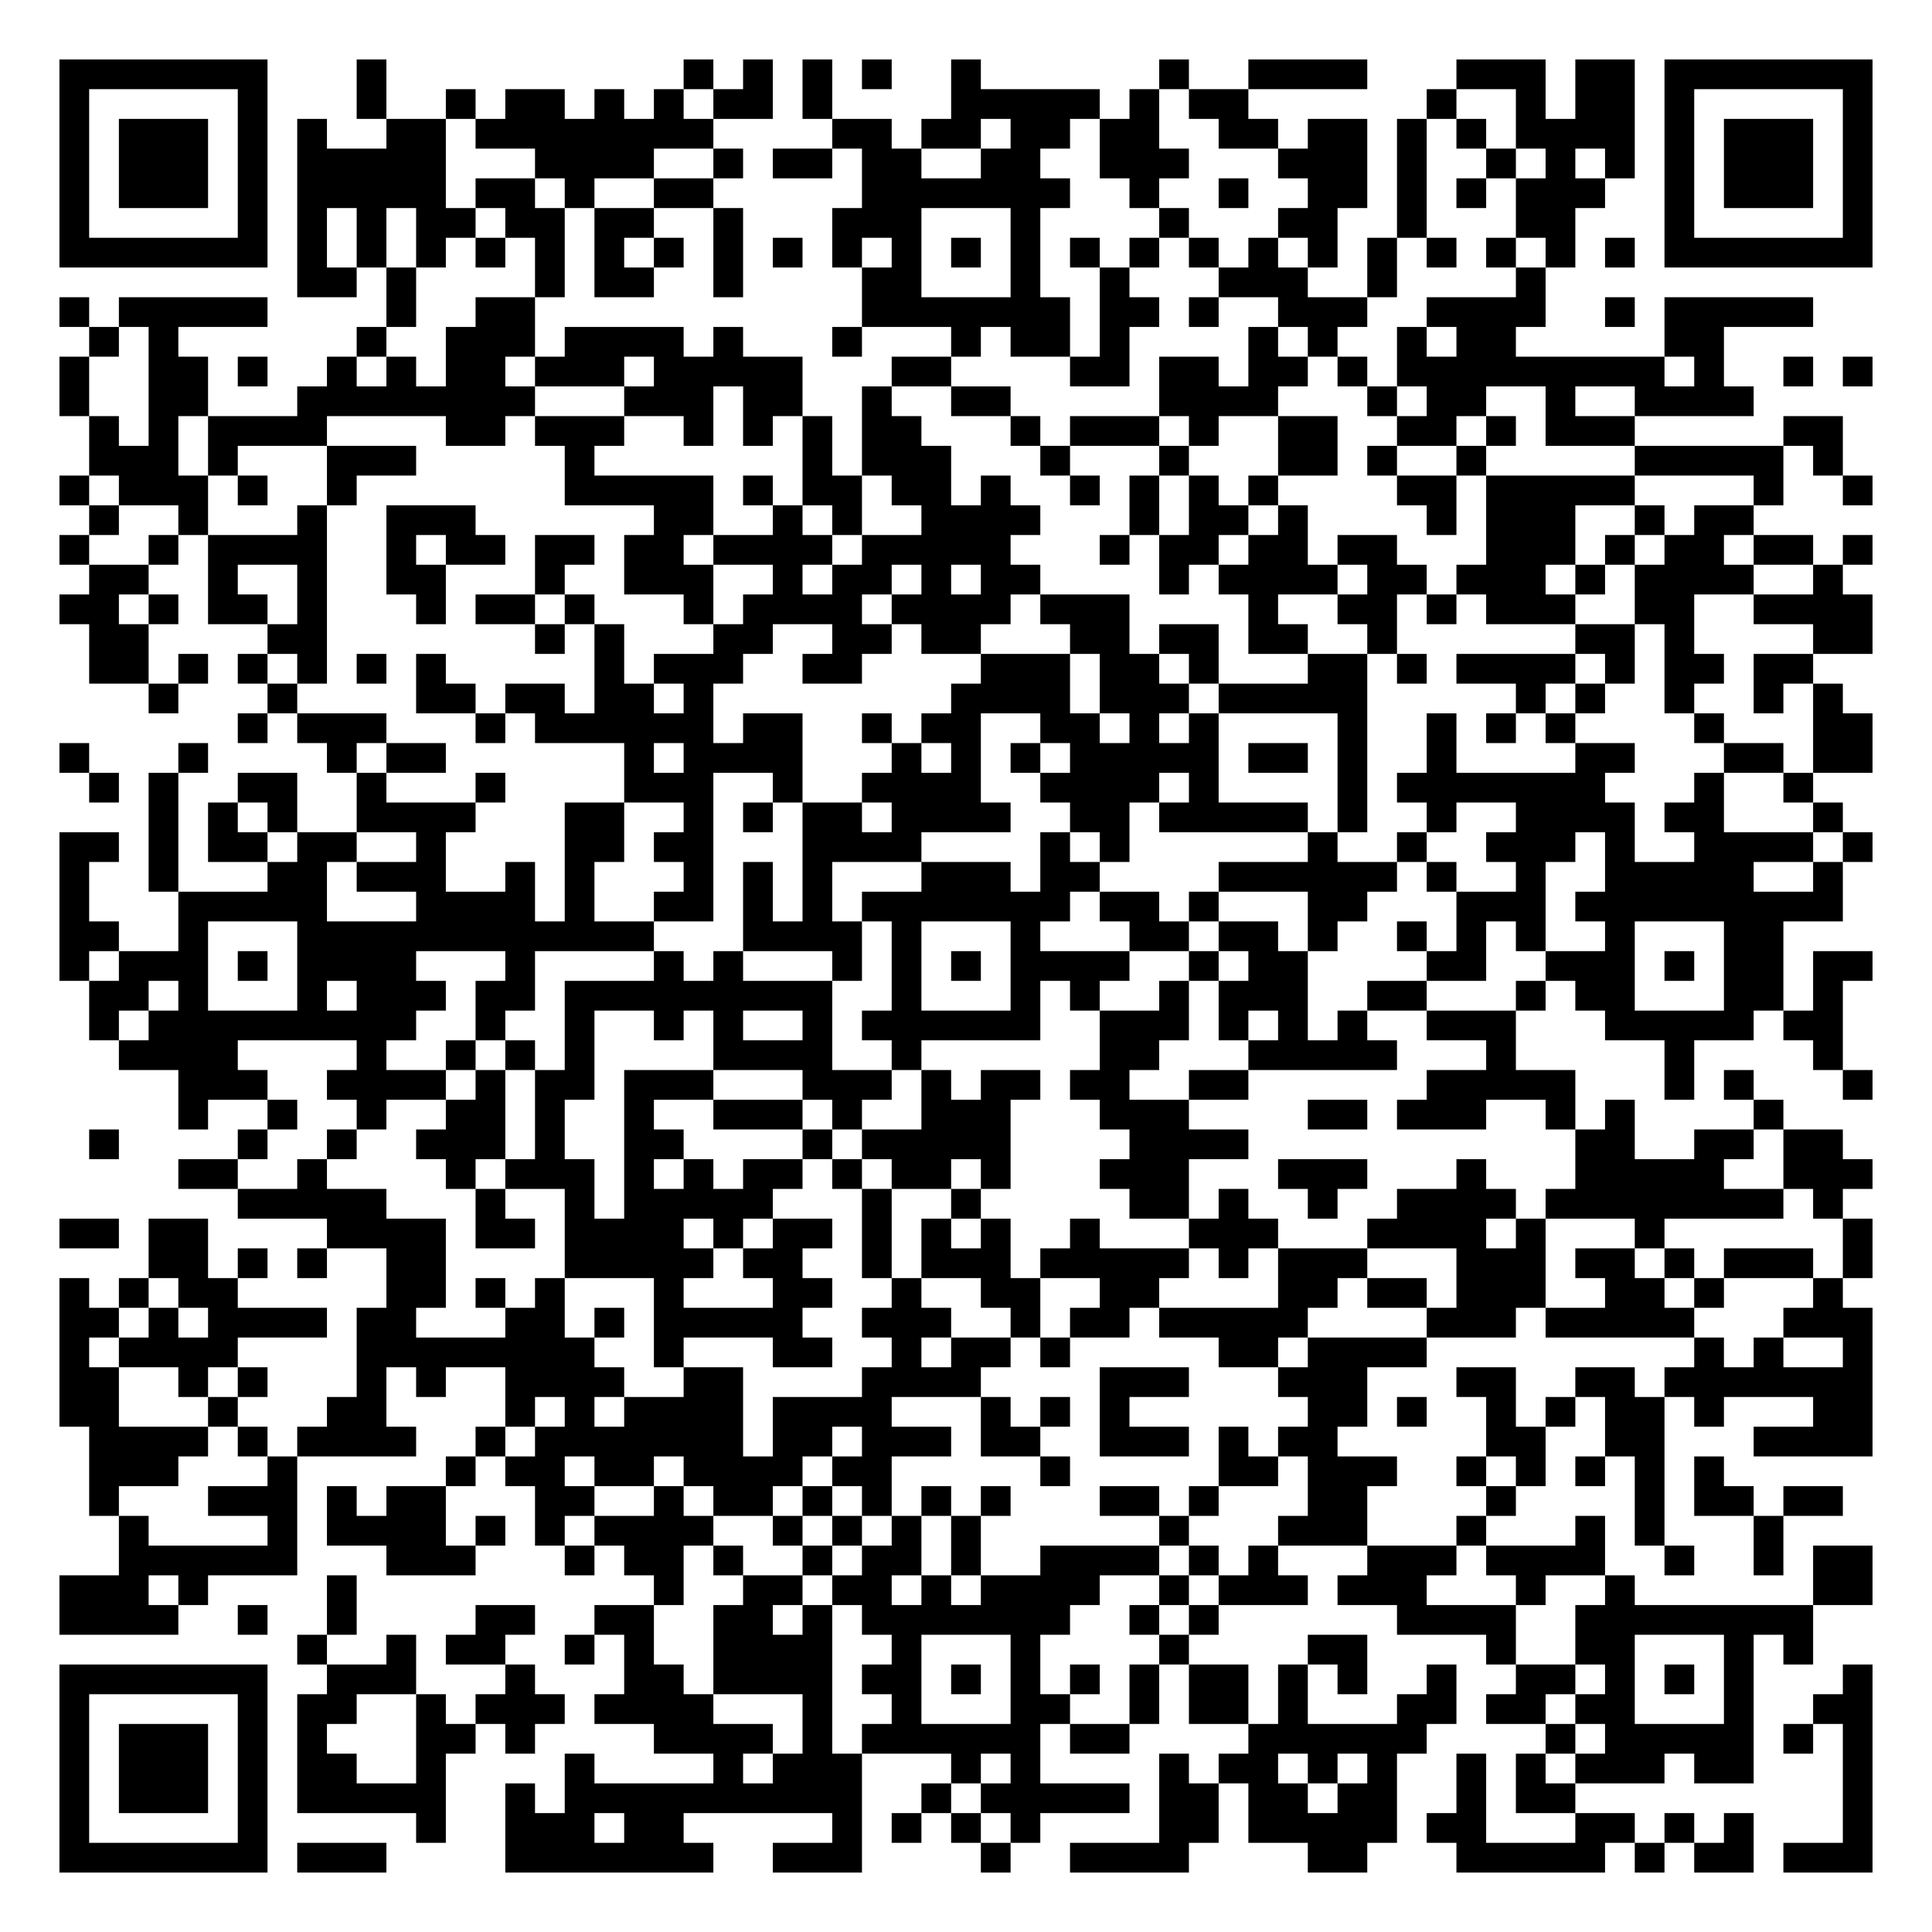
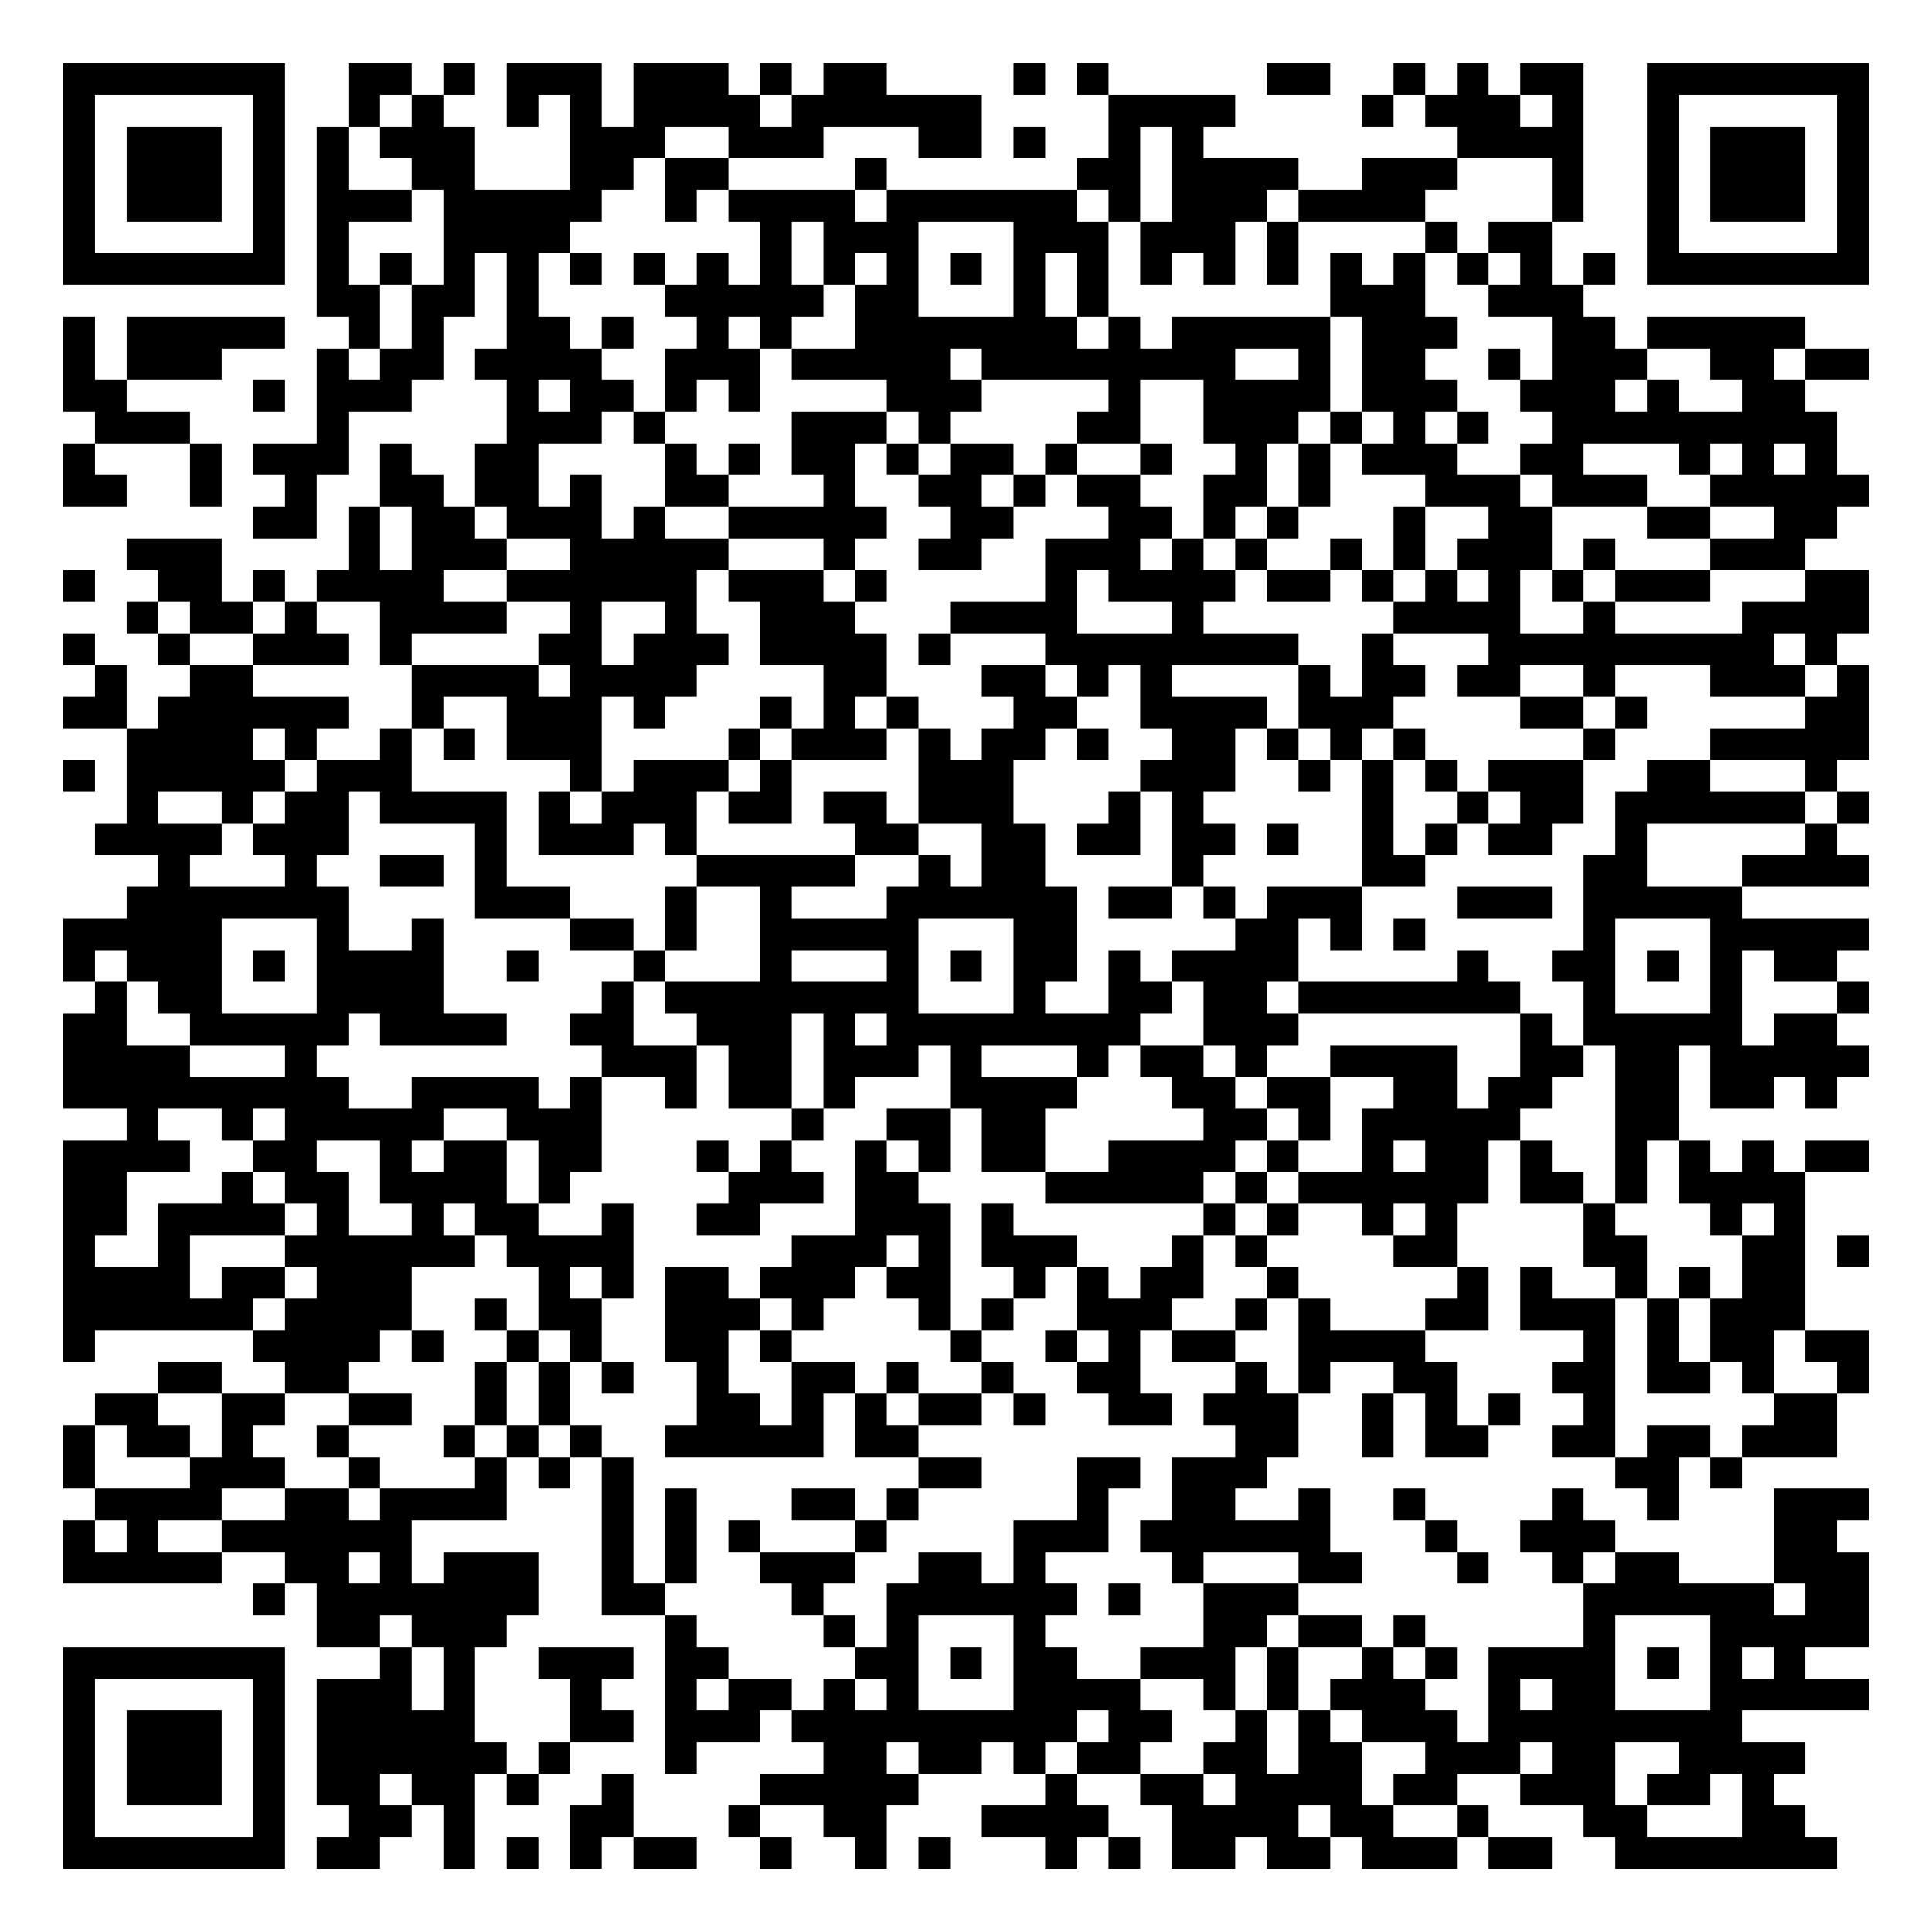
- <svg xmlns="http://www.w3.org/2000/svg" width="260" height="260" class="segno">
+ <svg xmlns="http://www.w3.org/2000/svg" width="244" height="244" class="segno">
  <g transform="scale(4)">
-     <path fill="#fff" d="M0 0h65v65h-65z" />
-     <path class="qrline" stroke="#000" d="M2 2.5h7m3 0h1m10 0h1m1 0h1m1 0h1m1 0h1m2 0h1m6 0h1m2 0h4m3 0h3m1 0h2m1 0h7m-61 1h1m5 0h1m3 0h1m2 0h1m1 0h2m1 0h1m1 0h1m1 0h2m1 0h1m4 0h5m1 0h1m1 0h2m6 0h1m2 0h1m1 0h2m1 0h1m5 0h1m-61 1h1m1 0h3m1 0h1m1 0h1m2 0h2m1 0h8m4 0h2m1 0h2m1 0h2m1 0h2m2 0h2m1 0h2m1 0h1m1 0h1m1 0h4m1 0h1m1 0h3m1 0h1m-61 1h1m1 0h3m1 0h1m1 0h5m3 0h4m2 0h1m1 0h2m1 0h2m2 0h2m2 0h3m3 0h3m1 0h1m2 0h1m1 0h1m1 0h1m1 0h1m1 0h3m1 0h1m-61 1h1m1 0h3m1 0h1m1 0h5m1 0h2m1 0h1m2 0h2m5 0h7m2 0h1m2 0h1m2 0h2m1 0h1m1 0h1m1 0h3m2 0h1m1 0h3m1 0h1m-61 1h1m5 0h1m1 0h1m1 0h1m1 0h2m1 0h2m1 0h2m2 0h1m3 0h3m3 0h1m4 0h1m3 0h2m2 0h1m3 0h2m3 0h1m5 0h1m-61 1h7m1 0h1m1 0h1m1 0h1m1 0h1m1 0h1m1 0h1m1 0h1m1 0h1m1 0h1m1 0h1m1 0h1m1 0h1m1 0h1m1 0h1m1 0h1m1 0h1m1 0h1m1 0h1m1 0h1m1 0h1m1 0h1m1 0h1m1 0h1m1 0h7m-53 1h2m1 0h1m4 0h1m1 0h2m2 0h1m4 0h2m3 0h1m2 0h1m3 0h3m2 0h1m4 0h1m-50 1h1m1 0h5m4 0h1m2 0h2m11 0h7m1 0h2m1 0h1m2 0h3m2 0h4m2 0h1m1 0h5m-58 1h1m1 0h1m6 0h1m2 0h3m1 0h4m1 0h1m3 0h1m3 0h1m1 0h2m1 0h1m4 0h1m1 0h1m2 0h1m1 0h2m5 0h2m-56 1h1m2 0h2m1 0h1m2 0h1m1 0h1m1 0h2m1 0h3m1 0h5m3 0h2m4 0h2m1 0h2m1 0h2m1 0h1m1 0h9m1 0h1m2 0h1m1 0h1m-61 1h1m2 0h2m3 0h8m3 0h3m1 0h2m2 0h1m2 0h2m5 0h4m3 0h1m1 0h2m2 0h1m2 0h4m-56 1h1m1 0h1m1 0h4m4 0h2m1 0h3m2 0h1m1 0h1m1 0h1m1 0h2m3 0h1m1 0h3m1 0h1m2 0h2m2 0h2m1 0h1m1 0h3m5 0h2m-59 1h3m1 0h1m3 0h3m5 0h1m7 0h1m1 0h3m3 0h1m3 0h1m3 0h2m1 0h1m2 0h1m5 0h5m1 0h1m-60 1h1m1 0h3m1 0h1m2 0h1m7 0h5m1 0h1m1 0h2m1 0h2m1 0h1m2 0h1m1 0h1m1 0h1m1 0h1m4 0h2m1 0h5m4 0h1m2 0h1m-60 1h1m2 0h1m3 0h1m2 0h3m6 0h2m2 0h1m1 0h1m2 0h4m3 0h1m1 0h2m1 0h1m4 0h1m1 0h3m2 0h1m1 0h2m-57 1h1m2 0h1m1 0h4m2 0h1m1 0h2m1 0h2m1 0h2m1 0h4m1 0h5m3 0h1m1 0h2m1 0h2m1 0h2m3 0h3m1 0h1m1 0h2m1 0h2m1 0h1m-60 1h2m2 0h1m2 0h1m2 0h2m3 0h1m2 0h3m2 0h1m1 0h2m1 0h1m1 0h2m4 0h1m1 0h4m1 0h2m1 0h3m1 0h1m1 0h4m2 0h1m-60 1h2m1 0h1m1 0h2m1 0h1m3 0h1m1 0h2m1 0h1m3 0h1m1 0h4m1 0h4m1 0h3m4 0h1m2 0h2m1 0h1m1 0h3m2 0h2m2 0h4m-60 1h2m4 0h2m7 0h1m1 0h1m3 0h2m2 0h2m1 0h2m3 0h2m1 0h2m1 0h2m2 0h1m6 0h2m1 0h1m4 0h2m-60 1h2m1 0h1m1 0h1m1 0h1m1 0h1m1 0h1m5 0h1m1 0h3m2 0h2m4 0h3m1 0h2m1 0h1m3 0h2m1 0h1m1 0h4m1 0h1m1 0h2m1 0h2m-56 1h1m3 0h1m4 0h2m1 0h2m1 0h2m1 0h1m8 0h4m1 0h3m1 0h5m5 0h1m1 0h1m2 0h1m2 0h1m1 0h1m-54 1h1m1 0h3m3 0h1m1 0h6m1 0h2m2 0h1m1 0h2m2 0h2m1 0h1m1 0h1m4 0h1m2 0h1m1 0h1m1 0h1m4 0h1m3 0h2m-61 1h1m3 0h1m4 0h1m1 0h2m6 0h1m1 0h4m3 0h1m1 0h1m1 0h1m1 0h5m1 0h2m1 0h1m2 0h1m4 0h2m3 0h2m1 0h2m-60 1h1m1 0h1m2 0h2m2 0h1m3 0h1m4 0h3m2 0h1m2 0h4m2 0h4m1 0h1m4 0h1m1 0h7m3 0h1m2 0h1m-56 1h1m1 0h1m1 0h1m2 0h4m3 0h2m2 0h1m1 0h1m1 0h2m1 0h4m2 0h2m1 0h5m1 0h1m2 0h1m2 0h4m1 0h2m3 0h1m-60 1h2m1 0h1m1 0h2m1 0h2m2 0h1m4 0h2m1 0h2m3 0h4m4 0h1m1 0h1m6 0h1m2 0h1m2 0h3m1 0h1m2 0h4m1 0h1m-61 1h1m2 0h1m3 0h2m1 0h3m2 0h1m1 0h1m3 0h1m1 0h1m1 0h1m3 0h3m1 0h2m4 0h6m1 0h1m2 0h1m2 0h5m2 0h1m-60 1h1m3 0h5m3 0h4m1 0h1m2 0h2m1 0h1m1 0h1m1 0h7m1 0h2m1 0h1m3 0h2m3 0h3m1 0h9m-60 1h2m2 0h1m3 0h12m3 0h4m1 0h1m3 0h1m3 0h2m1 0h2m1 0h1m2 0h1m1 0h1m1 0h1m2 0h1m3 0h2m-58 1h1m1 0h3m1 0h1m1 0h4m3 0h1m4 0h1m1 0h1m3 0h1m1 0h1m1 0h1m1 0h4m2 0h1m1 0h2m4 0h2m2 0h3m1 0h1m1 0h2m1 0h2m-60 1h2m1 0h1m3 0h1m1 0h3m1 0h2m1 0h9m2 0h1m3 0h1m1 0h1m2 0h1m1 0h3m2 0h2m3 0h1m1 0h2m3 0h2m1 0h1m-59 1h1m1 0h9m2 0h1m2 0h1m2 0h1m1 0h1m2 0h1m1 0h6m2 0h3m1 0h1m1 0h1m1 0h1m2 0h3m3 0h5m1 0h2m-58 1h4m4 0h1m2 0h1m1 0h1m1 0h1m4 0h4m2 0h1m6 0h2m3 0h5m3 0h1m5 0h1m4 0h1m-56 1h3m2 0h4m1 0h1m1 0h2m1 0h3m3 0h3m1 0h1m1 0h2m1 0h2m2 0h2m6 0h5m3 0h1m1 0h1m3 0h1m-57 1h1m2 0h1m2 0h1m2 0h2m1 0h1m2 0h1m2 0h3m1 0h1m2 0h3m3 0h3m4 0h2m1 0h3m2 0h1m1 0h1m4 0h1m-57 1h1m4 0h1m2 0h1m2 0h3m1 0h1m2 0h2m4 0h1m1 0h5m4 0h4m11 0h2m2 0h2m1 0h2m-56 1h2m2 0h1m4 0h1m1 0h3m1 0h1m1 0h1m1 0h2m1 0h1m1 0h2m1 0h1m3 0h3m3 0h3m3 0h1m3 0h5m2 0h3m-55 1h5m3 0h1m2 0h1m1 0h5m3 0h1m2 0h1m5 0h2m1 0h1m2 0h1m2 0h4m1 0h8m1 0h1m-60 1h2m1 0h2m4 0h4m1 0h2m1 0h4m1 0h1m1 0h2m1 0h1m1 0h1m1 0h1m2 0h1m3 0h3m3 0h4m1 0h1m3 0h1m6 0h1m-58 1h2m1 0h1m1 0h1m2 0h2m4 0h5m1 0h2m2 0h1m1 0h3m1 0h5m1 0h1m1 0h3m3 0h3m1 0h2m1 0h1m1 0h3m1 0h1m-61 1h1m1 0h1m1 0h2m5 0h2m1 0h1m1 0h1m3 0h1m3 0h2m2 0h1m2 0h2m2 0h2m4 0h2m1 0h2m1 0h3m2 0h2m1 0h1m3 0h1m-60 1h2m1 0h1m1 0h4m1 0h2m3 0h2m1 0h1m1 0h5m2 0h3m2 0h1m1 0h2m1 0h5m4 0h3m1 0h5m3 0h3m-61 1h1m1 0h4m4 0h8m2 0h1m3 0h2m2 0h1m1 0h2m1 0h1m5 0h2m1 0h4m9 0h1m1 0h1m2 0h1m-61 1h2m2 0h1m1 0h1m3 0h1m1 0h1m2 0h4m2 0h2m4 0h4m4 0h3m3 0h3m3 0h2m2 0h2m1 0h7m-61 1h2m3 0h1m3 0h2m4 0h1m1 0h1m1 0h4m1 0h4m3 0h1m1 0h1m1 0h1m6 0h2m1 0h1m2 0h1m1 0h1m1 0h2m1 0h1m3 0h2m-60 1h4m1 0h1m1 0h4m2 0h1m1 0h7m1 0h2m1 0h3m1 0h2m2 0h3m1 0h1m1 0h2m5 0h2m2 0h2m3 0h4m-60 1h3m3 0h1m5 0h1m1 0h2m1 0h2m1 0h4m1 0h2m5 0h1m5 0h2m1 0h3m2 0h1m1 0h1m1 0h1m1 0h1m1 0h1m-55 1h1m3 0h3m1 0h1m1 0h2m3 0h2m2 0h1m1 0h2m1 0h1m1 0h1m1 0h1m1 0h1m3 0h2m1 0h1m3 0h2m4 0h1m4 0h1m1 0h2m1 0h2m-58 1h1m4 0h1m1 0h4m1 0h1m1 0h1m1 0h4m2 0h1m1 0h1m1 0h1m1 0h1m6 0h1m3 0h3m3 0h1m3 0h1m1 0h1m3 0h1m-56 1h6m3 0h3m3 0h1m1 0h2m1 0h1m2 0h1m1 0h2m1 0h1m2 0h4m1 0h1m1 0h1m3 0h3m1 0h4m2 0h1m2 0h1m1 0h2m-61 1h3m1 0h1m4 0h1m10 0h1m2 0h2m1 0h2m1 0h1m1 0h4m2 0h1m1 0h3m1 0h3m3 0h1m2 0h1m6 0h2m-61 1h4m2 0h1m2 0h1m4 0h2m2 0h2m2 0h2m1 0h1m1 0h7m2 0h1m1 0h1m6 0h4m2 0h8m-51 1h1m2 0h1m1 0h2m2 0h1m1 0h1m2 0h4m2 0h1m3 0h1m4 0h1m4 0h2m4 0h1m2 0h2m3 0h1m1 0h1m-59 1h7m2 0h3m3 0h1m3 0h2m1 0h4m1 0h2m1 0h1m1 0h1m1 0h1m1 0h1m1 0h2m1 0h1m1 0h1m2 0h1m2 0h2m1 0h1m1 0h1m1 0h1m3 0h1m-61 1h1m5 0h1m1 0h2m2 0h1m1 0h3m1 0h4m3 0h1m2 0h1m3 0h2m2 0h1m1 0h2m1 0h1m3 0h2m1 0h2m1 0h2m3 0h1m2 0h2m-61 1h1m1 0h3m1 0h1m1 0h1m3 0h2m1 0h1m4 0h4m1 0h1m1 0h6m1 0h2m4 0h6m4 0h1m1 0h5m1 0h1m1 0h1m-61 1h1m1 0h3m1 0h1m1 0h2m2 0h1m4 0h1m4 0h1m1 0h3m3 0h1m1 0h1m4 0h1m1 0h2m1 0h1m1 0h1m2 0h1m1 0h1m1 0h3m1 0h2m3 0h1m-61 1h1m1 0h3m1 0h1m1 0h5m2 0h1m1 0h10m2 0h1m1 0h5m1 0h2m1 0h2m1 0h2m2 0h1m1 0h2m9 0h1m-61 1h1m5 0h1m5 0h1m2 0h3m1 0h2m5 0h1m1 0h1m1 0h1m1 0h1m4 0h2m1 0h5m1 0h2m3 0h2m1 0h1m1 0h1m3 0h1m-61 1h7m1 0h3m4 0h7m2 0h3m4 0h1m2 0h4m4 0h2m3 0h5m1 0h1m1 0h2m1 0h3" />
+     <path fill="#fff" d="M0 0h61v61h-61z" />
+     <path class="qrline" stroke="#000" d="M2 2.5h7m2 0h2m1 0h1m1 0h3m1 0h3m1 0h1m1 0h2m4 0h1m1 0h1m5 0h2m2 0h1m1 0h1m1 0h2m2 0h7m-57 1h1m5 0h1m2 0h1m1 0h1m2 0h1m1 0h1m1 0h4m1 0h6m4 0h4m4 0h1m1 0h3m1 0h1m2 0h1m5 0h1m-57 1h1m1 0h3m1 0h1m1 0h1m1 0h3m3 0h3m2 0h3m3 0h2m1 0h1m2 0h1m1 0h1m8 0h4m2 0h1m1 0h3m1 0h1m-57 1h1m1 0h3m1 0h1m1 0h1m2 0h2m3 0h2m1 0h2m4 0h1m6 0h2m1 0h4m2 0h3m3 0h1m2 0h1m1 0h3m1 0h1m-57 1h1m1 0h3m1 0h1m1 0h3m1 0h5m2 0h1m1 0h4m1 0h6m1 0h1m1 0h3m1 0h4m4 0h1m2 0h1m1 0h3m1 0h1m-57 1h1m5 0h1m1 0h1m3 0h4m6 0h1m1 0h3m3 0h3m1 0h3m1 0h1m4 0h1m1 0h2m3 0h1m5 0h1m-57 1h7m1 0h1m1 0h1m1 0h1m1 0h1m1 0h1m1 0h1m1 0h1m1 0h1m1 0h1m1 0h1m1 0h1m1 0h1m1 0h1m1 0h1m1 0h1m1 0h1m1 0h1m1 0h1m1 0h1m1 0h1m1 0h1m1 0h7m-49 1h2m1 0h2m1 0h1m4 0h5m1 0h2m3 0h1m1 0h1m7 0h3m2 0h3m-48 1h1m1 0h5m2 0h1m1 0h1m2 0h2m1 0h1m2 0h1m1 0h1m2 0h7m1 0h1m1 0h5m1 0h3m3 0h2m1 0h5m-55 1h1m1 0h3m3 0h1m1 0h2m1 0h4m2 0h3m1 0h5m1 0h8m2 0h1m1 0h2m2 0h1m1 0h3m2 0h2m1 0h2m-57 1h2m4 0h1m1 0h3m3 0h1m1 0h2m1 0h1m1 0h1m4 0h3m4 0h1m2 0h4m1 0h3m2 0h3m1 0h1m2 0h2m-54 1h3m4 0h1m5 0h3m1 0h1m4 0h3m1 0h1m4 0h2m2 0h3m1 0h1m1 0h1m1 0h1m2 0h9m-56 1h1m3 0h1m1 0h3m1 0h1m2 0h2m4 0h1m1 0h1m1 0h2m1 0h1m1 0h2m1 0h1m2 0h1m2 0h1m1 0h1m1 0h3m2 0h2m3 0h1m1 0h1m1 0h1m-56 1h2m2 0h1m2 0h1m2 0h2m1 0h2m1 0h1m2 0h2m3 0h1m2 0h2m1 0h1m1 0h2m2 0h2m1 0h1m3 0h3m1 0h3m2 0h5m-51 1h2m1 0h1m1 0h2m1 0h3m1 0h1m2 0h5m2 0h2m3 0h2m1 0h1m1 0h1m3 0h1m2 0h2m3 0h2m2 0h2m-54 1h3m4 0h1m1 0h3m2 0h5m3 0h1m2 0h2m2 0h3m1 0h1m1 0h1m2 0h1m1 0h1m1 0h3m1 0h1m3 0h3m-55 1h1m2 0h2m1 0h1m1 0h4m2 0h6m1 0h3m1 0h1m5 0h1m1 0h4m1 0h2m1 0h1m1 0h1m1 0h1m1 0h1m1 0h3m3 0h2m-55 1h1m1 0h2m1 0h1m2 0h4m2 0h1m2 0h1m2 0h3m3 0h4m3 0h1m6 0h4m2 0h1m4 0h4m-57 1h1m2 0h1m2 0h3m1 0h1m4 0h2m1 0h3m1 0h4m1 0h1m3 0h8m2 0h1m3 0h9m1 0h1m-55 1h1m2 0h2m5 0h4m1 0h4m4 0h2m3 0h2m1 0h1m1 0h1m4 0h1m1 0h2m1 0h2m2 0h1m3 0h3m1 0h1m-57 1h2m1 0h6m2 0h1m2 0h3m1 0h1m3 0h1m1 0h1m1 0h1m3 0h2m2 0h4m1 0h3m4 0h2m1 0h1m5 0h2m-55 1h4m1 0h1m2 0h1m1 0h1m1 0h3m4 0h1m1 0h3m1 0h1m1 0h2m1 0h1m2 0h2m1 0h1m1 0h1m1 0h1m5 0h1m3 0h5m-57 1h1m1 0h5m1 0h3m5 0h1m1 0h3m1 0h1m4 0h3m4 0h3m2 0h1m1 0h1m1 0h1m1 0h3m2 0h2m3 0h1m-54 1h1m2 0h1m1 0h2m1 0h4m1 0h1m1 0h3m1 0h2m1 0h2m1 0h3m3 0h1m1 0h1m5 0h1m2 0h1m1 0h2m1 0h6m1 0h1m-56 1h4m1 0h3m4 0h1m1 0h3m1 0h1m5 0h2m2 0h2m1 0h2m1 0h2m1 0h1m2 0h1m1 0h1m1 0h2m2 0h1m5 0h1m-53 1h1m3 0h1m2 0h2m1 0h1m6 0h5m2 0h1m1 0h2m4 0h1m5 0h2m5 0h2m3 0h4m-55 1h7m4 0h3m3 0h1m2 0h1m3 0h6m1 0h2m1 0h1m1 0h3m3 0h3m1 0h5m-53 1h5m3 0h1m2 0h1m4 0h2m1 0h1m2 0h5m3 0h2m5 0h2m1 0h1m1 0h1m5 0h1m3 0h5m-57 1h1m1 0h3m1 0h1m1 0h4m2 0h1m3 0h1m3 0h1m3 0h1m1 0h1m1 0h2m1 0h1m1 0h4m5 0h1m2 0h2m1 0h1m1 0h1m1 0h2m-55 1h1m1 0h2m3 0h4m5 0h1m1 0h8m3 0h1m2 0h2m1 0h2m1 0h7m2 0h1m3 0h1m3 0h1m-57 1h2m2 0h5m1 0h4m2 0h2m2 0h3m1 0h1m1 0h8m2 0h3m7 0h1m1 0h5m1 0h2m-56 1h4m3 0h1m9 0h3m1 0h2m1 0h3m1 0h1m3 0h1m1 0h2m1 0h1m2 0h4m2 0h2m1 0h2m1 0h5m-57 1h9m2 0h4m1 0h1m2 0h1m1 0h2m1 0h1m3 0h4m3 0h2m1 0h2m2 0h2m1 0h2m2 0h2m1 0h2m1 0h1m-54 1h1m2 0h1m1 0h5m2 0h3m6 0h1m2 0h2m1 0h2m5 0h2m1 0h1m1 0h5m3 0h2m-51 1h4m2 0h2m2 0h1m1 0h2m1 0h2m3 0h1m1 0h1m2 0h1m1 0h1m1 0h2m2 0h4m1 0h1m2 0h1m1 0h2m1 0h1m2 0h1m1 0h1m1 0h1m1 0h2m-57 1h2m3 0h1m1 0h2m1 0h4m1 0h1m5 0h3m1 0h2m4 0h5m1 0h1m1 0h6m1 0h2m1 0h1m1 0h4m-55 1h2m1 0h4m1 0h1m2 0h1m1 0h2m2 0h1m2 0h2m3 0h3m1 0h1m6 0h1m1 0h1m2 0h1m1 0h1m4 0h1m3 0h1m1 0h1m-55 1h1m2 0h1m3 0h6m1 0h4m5 0h3m1 0h1m1 0h3m3 0h1m1 0h1m4 0h2m4 0h2m3 0h2m1 0h1m-57 1h4m1 0h2m1 0h3m4 0h1m1 0h1m1 0h2m1 0h3m1 0h2m2 0h1m1 0h1m1 0h2m2 0h1m5 0h1m1 0h1m2 0h1m1 0h1m1 0h2m-55 1h6m1 0h4m2 0h1m1 0h2m2 0h3m1 0h1m3 0h1m1 0h1m2 0h3m2 0h1m1 0h1m3 0h2m1 0h3m1 0h1m1 0h3m-55 1h1m5 0h4m1 0h1m2 0h1m1 0h1m2 0h2m1 0h1m5 0h1m2 0h1m1 0h1m1 0h2m2 0h4m5 0h1m1 0h1m1 0h2m1 0h2m-54 1h2m2 0h2m4 0h1m1 0h1m1 0h1m2 0h1m2 0h2m1 0h1m2 0h1m2 0h2m3 0h1m1 0h1m2 0h2m3 0h2m1 0h2m1 0h1m2 0h1m-56 1h2m2 0h2m2 0h2m2 0h1m1 0h1m4 0h2m1 0h1m1 0h1m1 0h2m1 0h1m2 0h2m1 0h3m2 0h1m1 0h1m1 0h1m2 0h1m5 0h2m-56 1h1m1 0h2m1 0h1m2 0h1m3 0h1m1 0h1m1 0h1m2 0h5m1 0h2m10 0h2m2 0h1m1 0h2m2 0h2m1 0h2m1 0h3m-56 1h1m3 0h3m2 0h1m3 0h1m1 0h1m1 0h1m9 0h2m3 0h2m1 0h3m11 0h2m1 0h1m-52 1h4m2 0h2m1 0h4m3 0h1m1 0h1m3 0h2m1 0h1m5 0h1m2 0h2m2 0h1m2 0h1m4 0h1m2 0h1m3 0h3m-57 1h1m1 0h1m2 0h6m6 0h1m1 0h1m1 0h1m3 0h1m4 0h3m1 0h6m3 0h1m2 0h3m5 0h2m-56 1h5m2 0h2m1 0h1m1 0h3m2 0h1m1 0h1m2 0h3m2 0h2m1 0h1m4 0h1m3 0h2m3 0h1m2 0h1m1 0h2m3 0h3m-51 1h1m1 0h7m2 0h2m4 0h1m2 0h6m1 0h1m2 0h3m9 0h6m1 0h2m-49 1h2m1 0h3m5 0h1m4 0h1m1 0h1m3 0h1m5 0h2m1 0h2m1 0h1m5 0h1m3 0h5m-57 1h7m3 0h1m1 0h1m2 0h3m1 0h2m4 0h2m1 0h1m1 0h2m2 0h3m1 0h1m2 0h1m1 0h1m1 0h4m1 0h1m1 0h1m1 0h1m-55 1h1m5 0h1m1 0h3m1 0h1m3 0h1m2 0h1m1 0h2m1 0h1m1 0h1m3 0h4m2 0h1m1 0h1m1 0h3m2 0h1m1 0h2m3 0h5m-57 1h1m1 0h3m1 0h1m1 0h5m3 0h2m1 0h3m1 0h9m1 0h2m2 0h1m1 0h1m1 0h3m1 0h8m-53 1h1m1 0h3m1 0h1m1 0h6m1 0h1m3 0h1m4 0h2m1 0h2m1 0h1m1 0h2m2 0h2m1 0h2m2 0h3m1 0h2m2 0h4m-55 1h1m1 0h3m1 0h1m1 0h2m1 0h2m1 0h1m2 0h1m4 0h5m4 0h1m2 0h2m1 0h4m1 0h2m2 0h3m1 0h2m1 0h1m-54 1h1m5 0h1m2 0h2m1 0h1m3 0h2m3 0h1m2 0h2m3 0h4m2 0h4m1 0h2m2 0h1m3 0h2m3 0h2m-55 1h7m1 0h2m2 0h1m1 0h1m1 0h1m1 0h2m2 0h1m2 0h1m1 0h1m3 0h1m1 0h1m1 0h2m1 0h2m1 0h3m1 0h2m2 0h7" />
  </g>
</svg>
